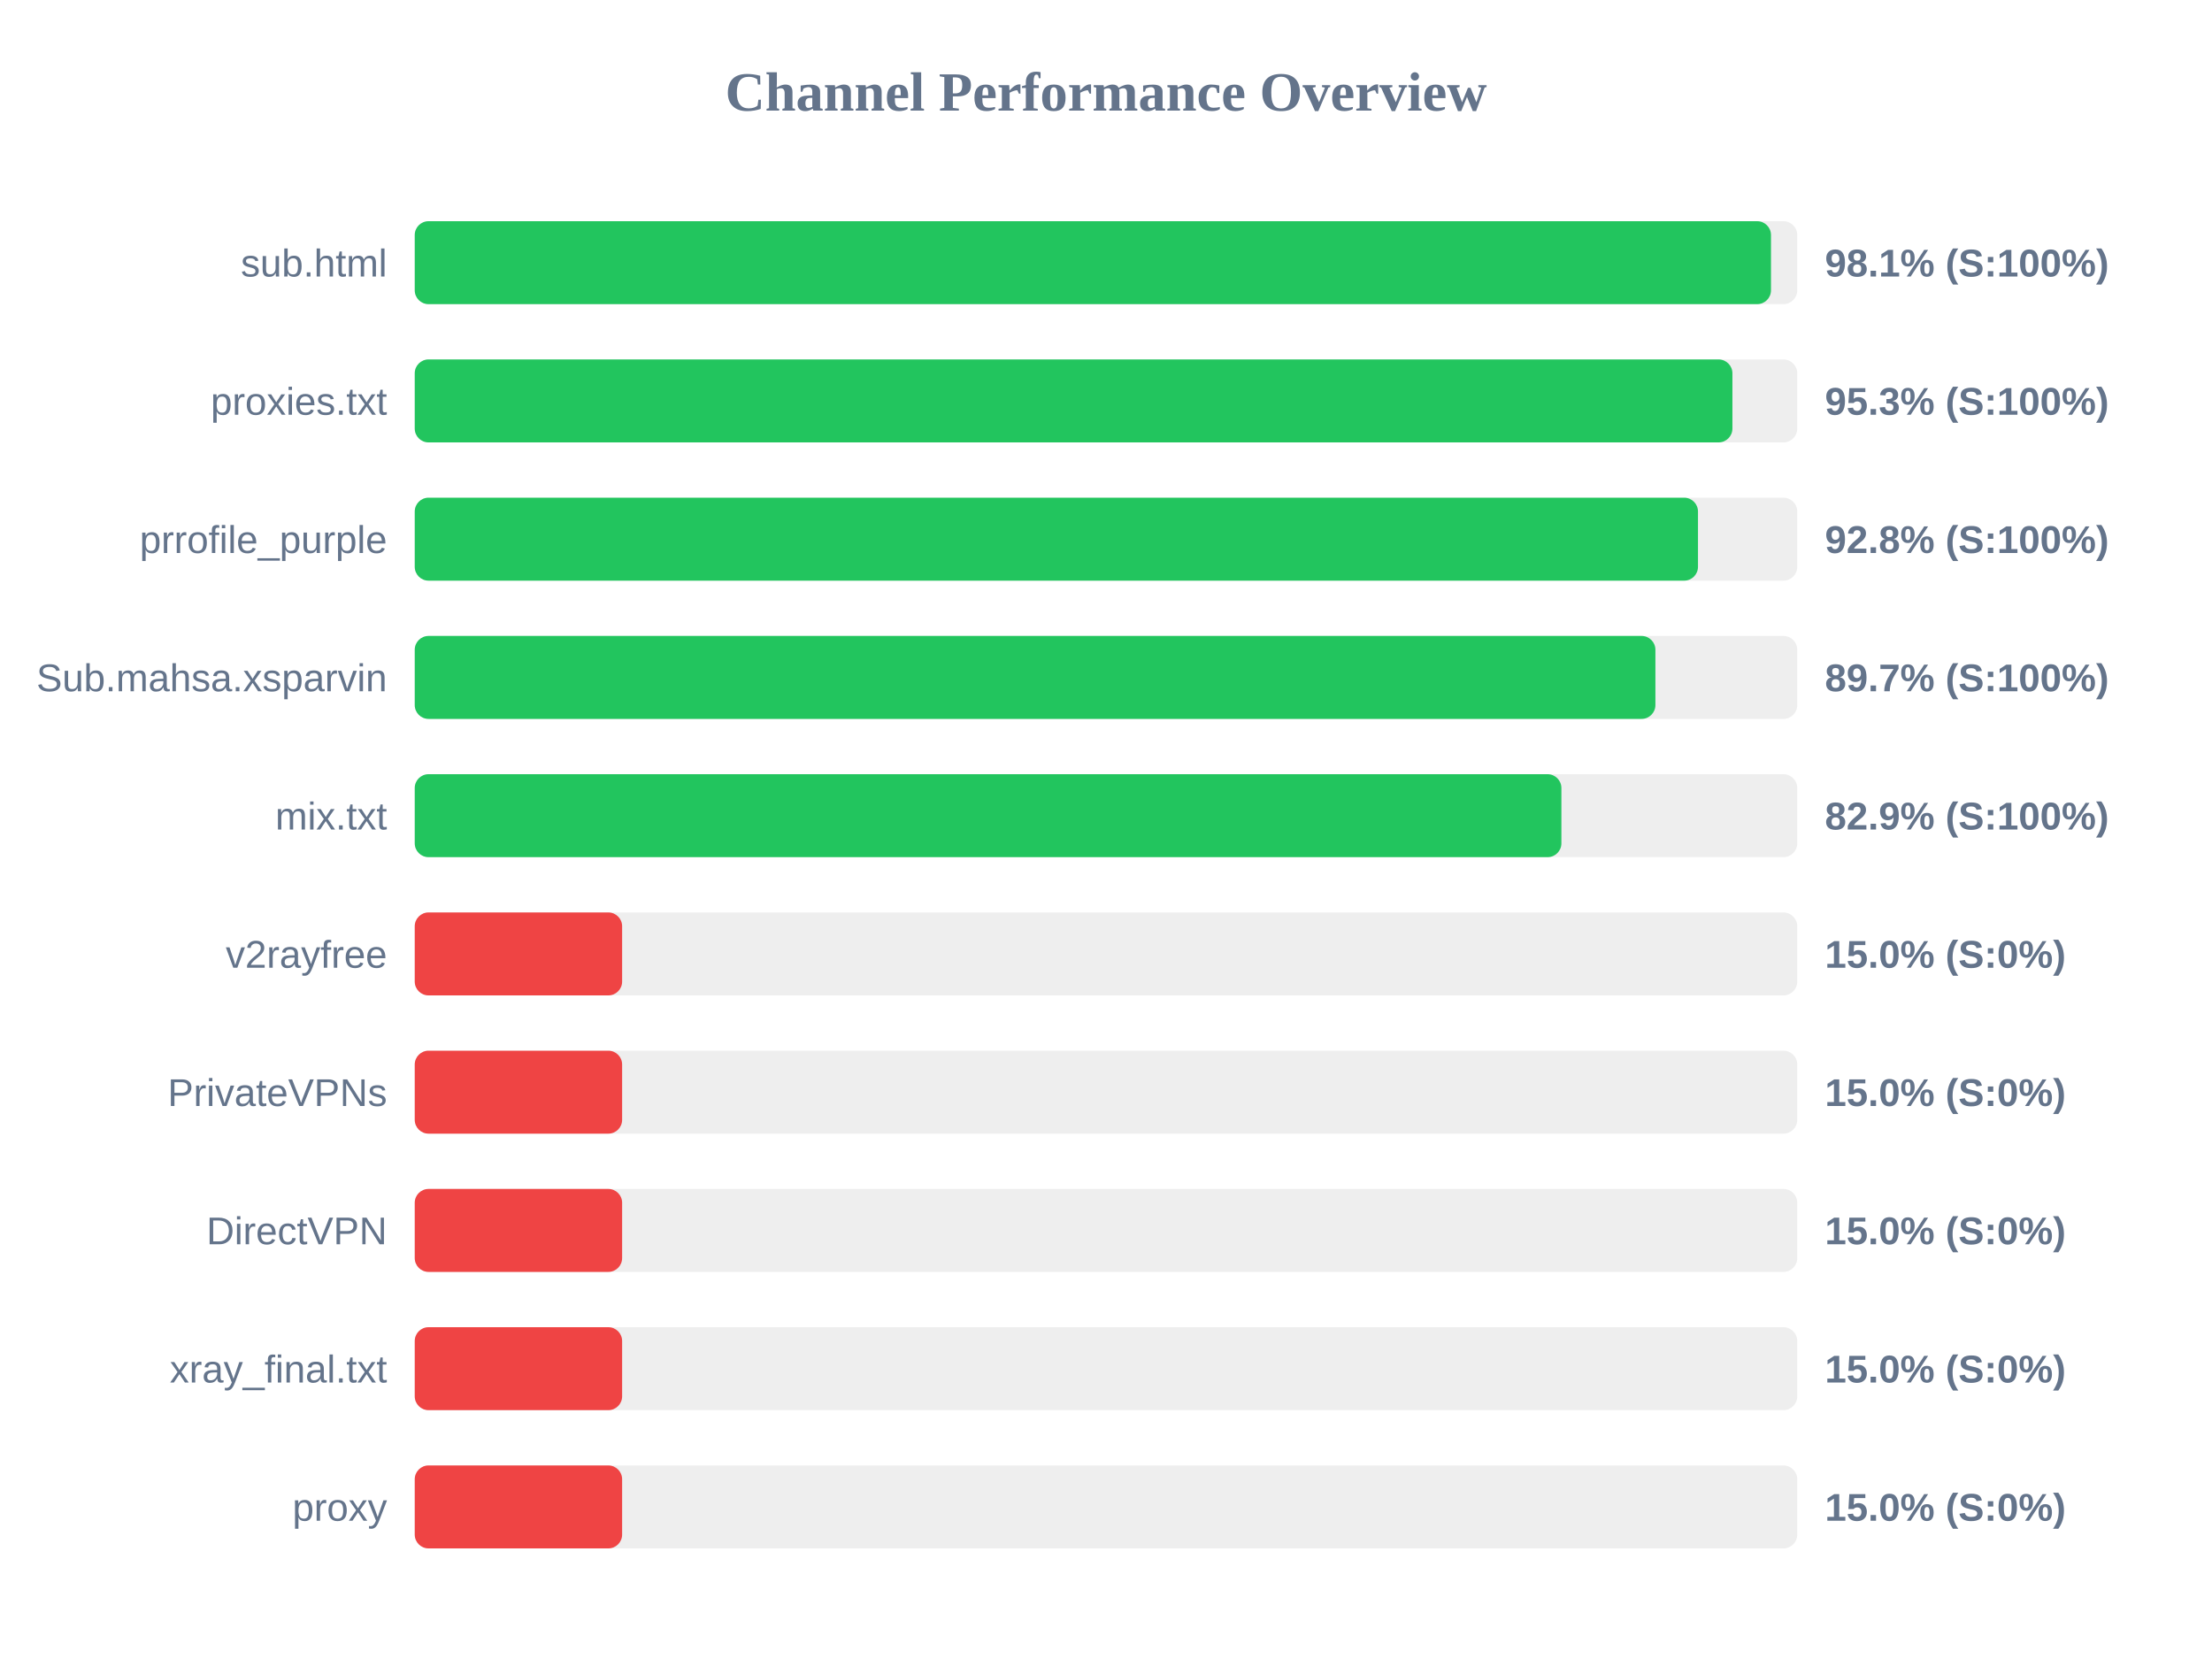
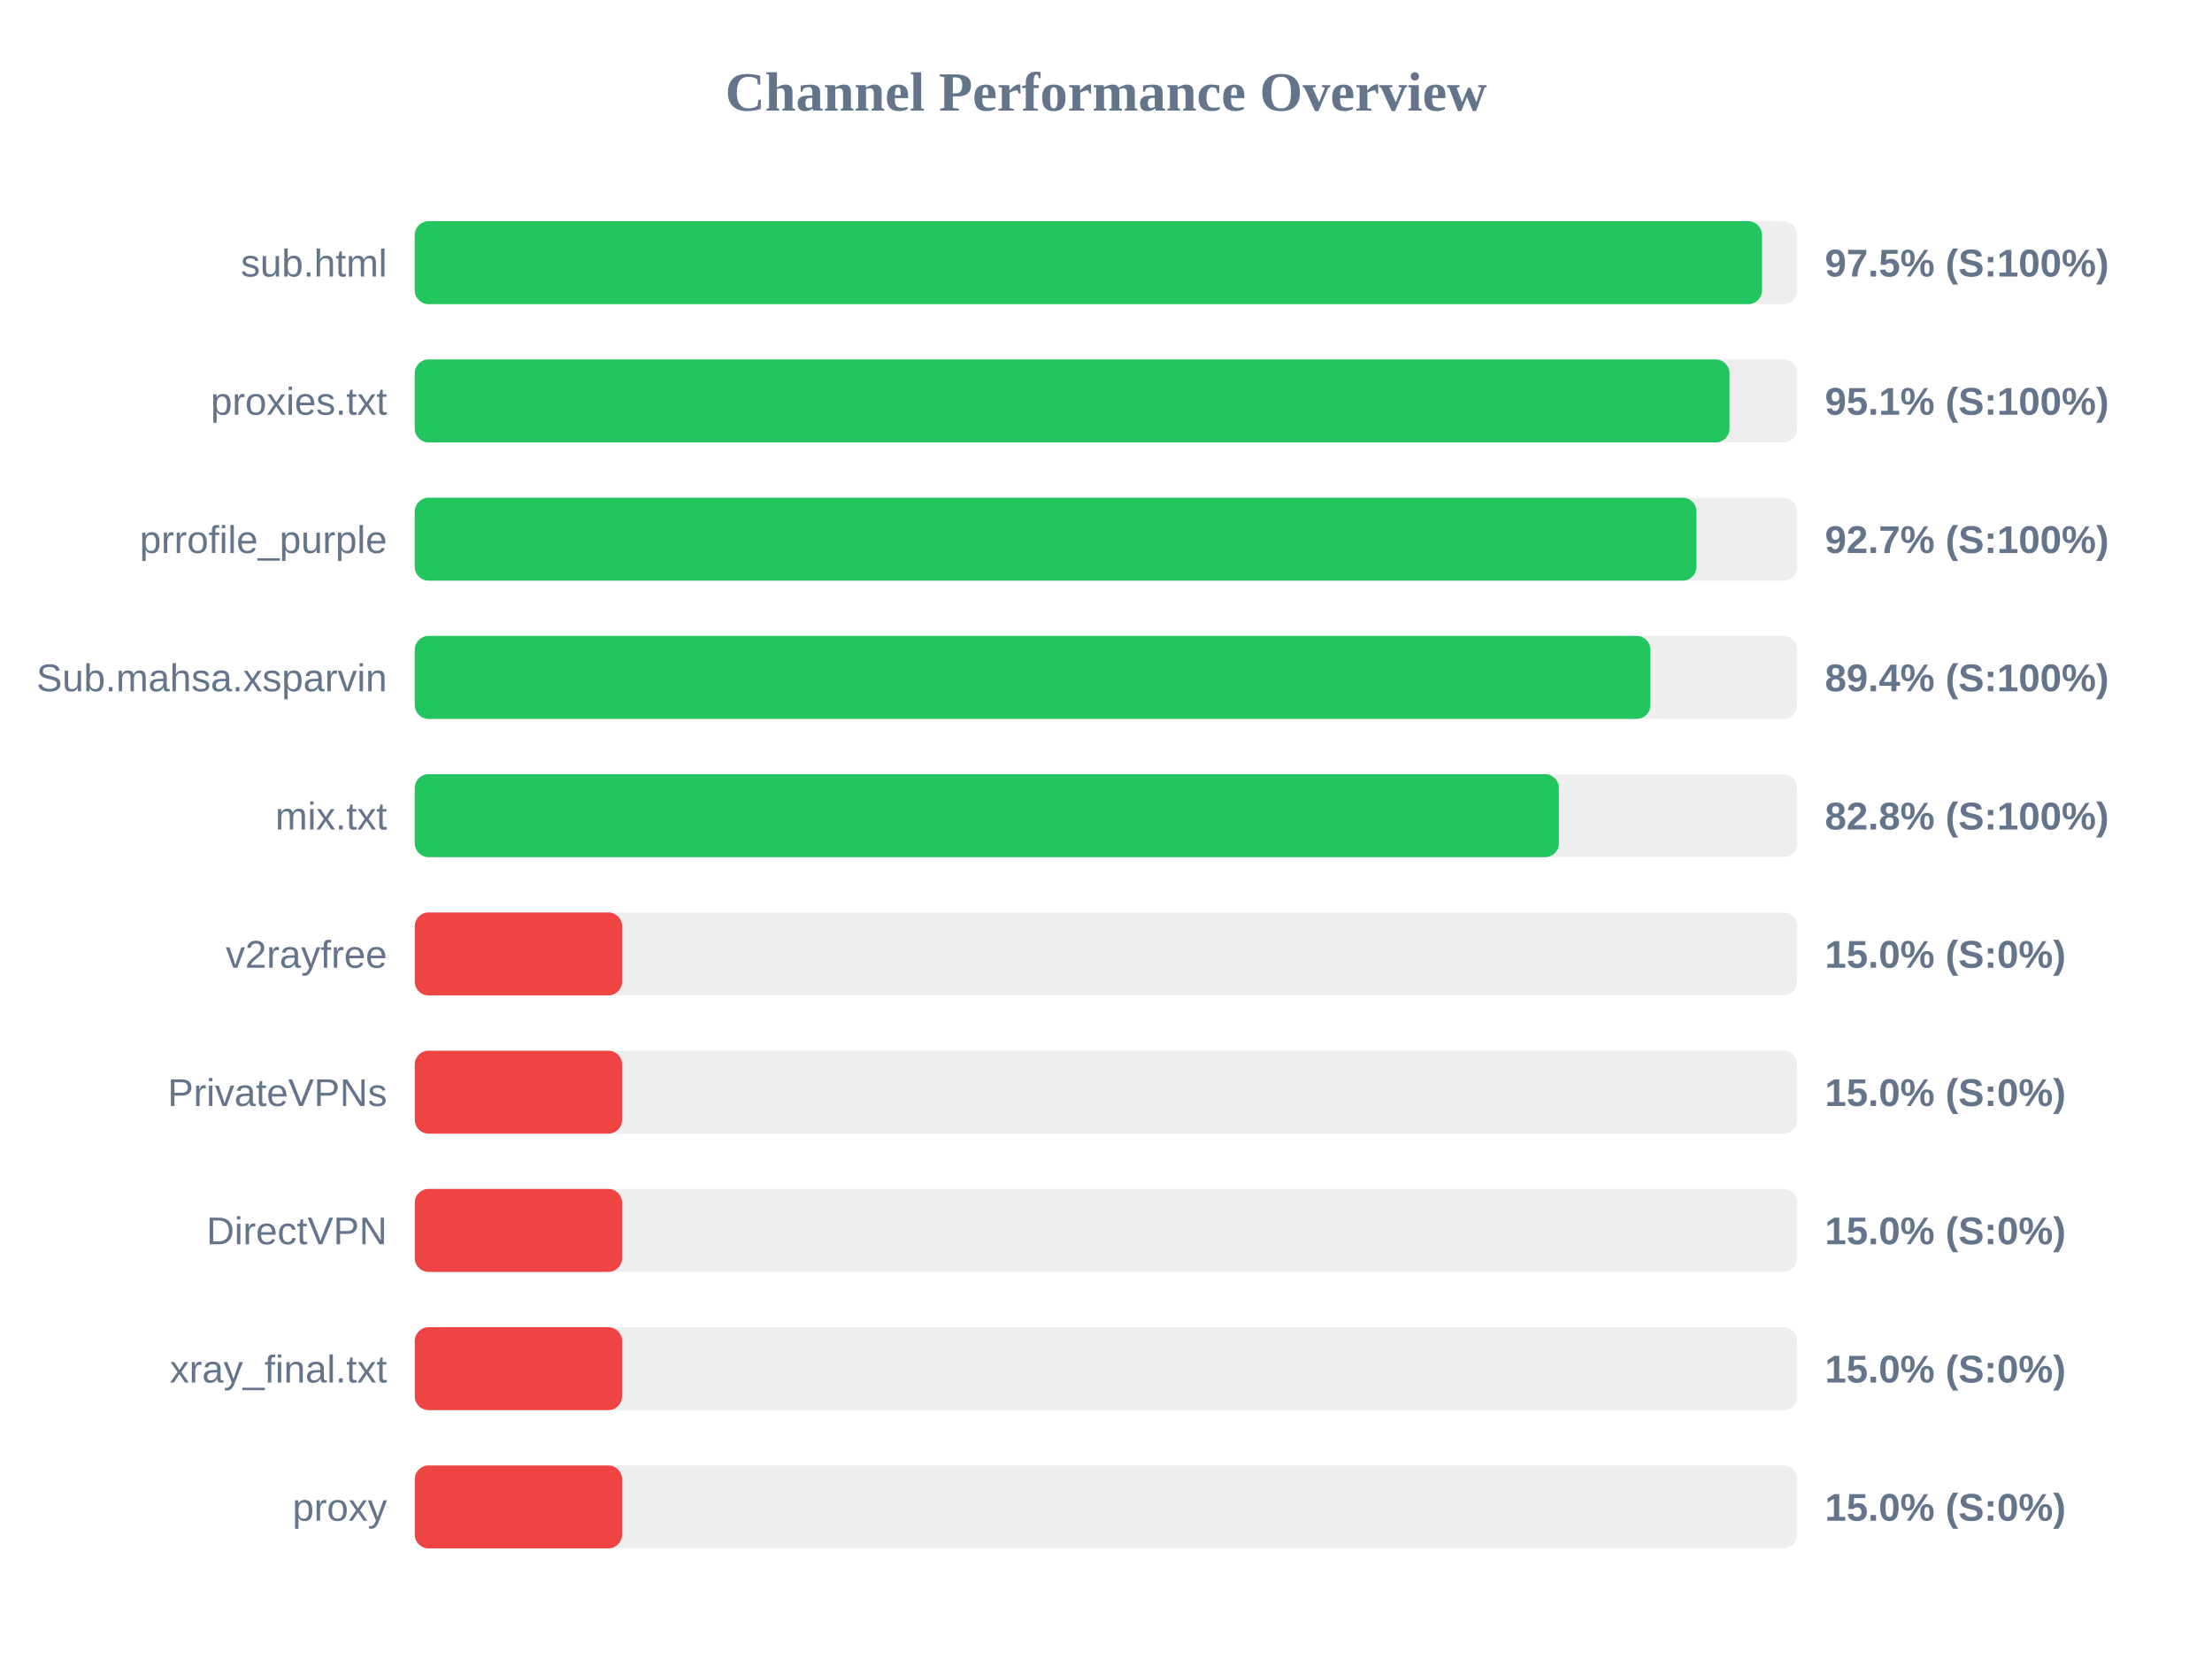
<svg xmlns="http://www.w3.org/2000/svg" width="800" height="600" version="1.1">
  <style>
        .row { font: 14px Arial; fill: #64748b; }
        .score { font: bold 14px Arial; fill: #64748b; }
    </style>
  <text x="400" y="40" text-anchor="middle" font-size="20px" font-weight="bold" fill="#64748b">Channel Performance Overview</text>
  <rect x="150" y="80" width="500" height="30" fill="#eee" rx="5" />
-   <rect x="150" y="80" width="490.5" height="30" fill="#22c55e" rx="5" />
+   <rect x="150" y="80" width="487.25" height="30" fill="#22c55e" rx="5" />
  <text x="140" y="100" text-anchor="end" class="row">sub.html</text>
-   <text x="660" y="100" text-anchor="start" class="score">98.1% (S:100%)</text>
+   <text x="660" y="100" text-anchor="start" class="score">97.5% (S:100%)</text>
  <rect x="150" y="130" width="500" height="30" fill="#eee" rx="5" />
-   <rect x="150" y="130" width="476.55" height="30" fill="#22c55e" rx="5" />
+   <rect x="150" y="130" width="475.5" height="30" fill="#22c55e" rx="5" />
  <text x="140" y="150" text-anchor="end" class="row">proxies.txt</text>
-   <text x="660" y="150" text-anchor="start" class="score">95.3% (S:100%)</text>
+   <text x="660" y="150" text-anchor="start" class="score">95.1% (S:100%)</text>
  <rect x="150" y="180" width="500" height="30" fill="#eee" rx="5" />
-   <rect x="150" y="180" width="464.1" height="30" fill="#22c55e" rx="5" />
+   <rect x="150" y="180" width="463.55" height="30" fill="#22c55e" rx="5" />
  <text x="140" y="200" text-anchor="end" class="row">prrofile_purple</text>
-   <text x="660" y="200" text-anchor="start" class="score">92.8% (S:100%)</text>
+   <text x="660" y="200" text-anchor="start" class="score">92.7% (S:100%)</text>
  <rect x="150" y="230" width="500" height="30" fill="#eee" rx="5" />
-   <rect x="150" y="230" width="448.7" height="30" fill="#22c55e" rx="5" />
+   <rect x="150" y="230" width="446.9" height="30" fill="#22c55e" rx="5" />
  <text x="140" y="250" text-anchor="end" class="row">Sub.mahsa.xsparvin</text>
-   <text x="660" y="250" text-anchor="start" class="score">89.7% (S:100%)</text>
+   <text x="660" y="250" text-anchor="start" class="score">89.4% (S:100%)</text>
  <rect x="150" y="280" width="500" height="30" fill="#eee" rx="5" />
-   <rect x="150" y="280" width="414.7" height="30" fill="#22c55e" rx="5" />
+   <rect x="150" y="280" width="413.8" height="30" fill="#22c55e" rx="5" />
  <text x="140" y="300" text-anchor="end" class="row">mix.txt</text>
-   <text x="660" y="300" text-anchor="start" class="score">82.9% (S:100%)</text>
+   <text x="660" y="300" text-anchor="start" class="score">82.8% (S:100%)</text>
  <rect x="150" y="330" width="500" height="30" fill="#eee" rx="5" />
  <rect x="150" y="330" width="75.0" height="30" fill="#ef4444" rx="5" />
  <text x="140" y="350" text-anchor="end" class="row">v2rayfree</text>
  <text x="660" y="350" text-anchor="start" class="score">15.0% (S:0%)</text>
  <rect x="150" y="380" width="500" height="30" fill="#eee" rx="5" />
  <rect x="150" y="380" width="75.0" height="30" fill="#ef4444" rx="5" />
  <text x="140" y="400" text-anchor="end" class="row">PrivateVPNs</text>
  <text x="660" y="400" text-anchor="start" class="score">15.0% (S:0%)</text>
  <rect x="150" y="430" width="500" height="30" fill="#eee" rx="5" />
  <rect x="150" y="430" width="75.0" height="30" fill="#ef4444" rx="5" />
  <text x="140" y="450" text-anchor="end" class="row">DirectVPN</text>
  <text x="660" y="450" text-anchor="start" class="score">15.0% (S:0%)</text>
  <rect x="150" y="480" width="500" height="30" fill="#eee" rx="5" />
  <rect x="150" y="480" width="75.0" height="30" fill="#ef4444" rx="5" />
  <text x="140" y="500" text-anchor="end" class="row">xray_final.txt</text>
  <text x="660" y="500" text-anchor="start" class="score">15.0% (S:0%)</text>
  <rect x="150" y="530" width="500" height="30" fill="#eee" rx="5" />
  <rect x="150" y="530" width="75.0" height="30" fill="#ef4444" rx="5" />
  <text x="140" y="550" text-anchor="end" class="row">proxy</text>
  <text x="660" y="550" text-anchor="start" class="score">15.0% (S:0%)</text>
</svg>
